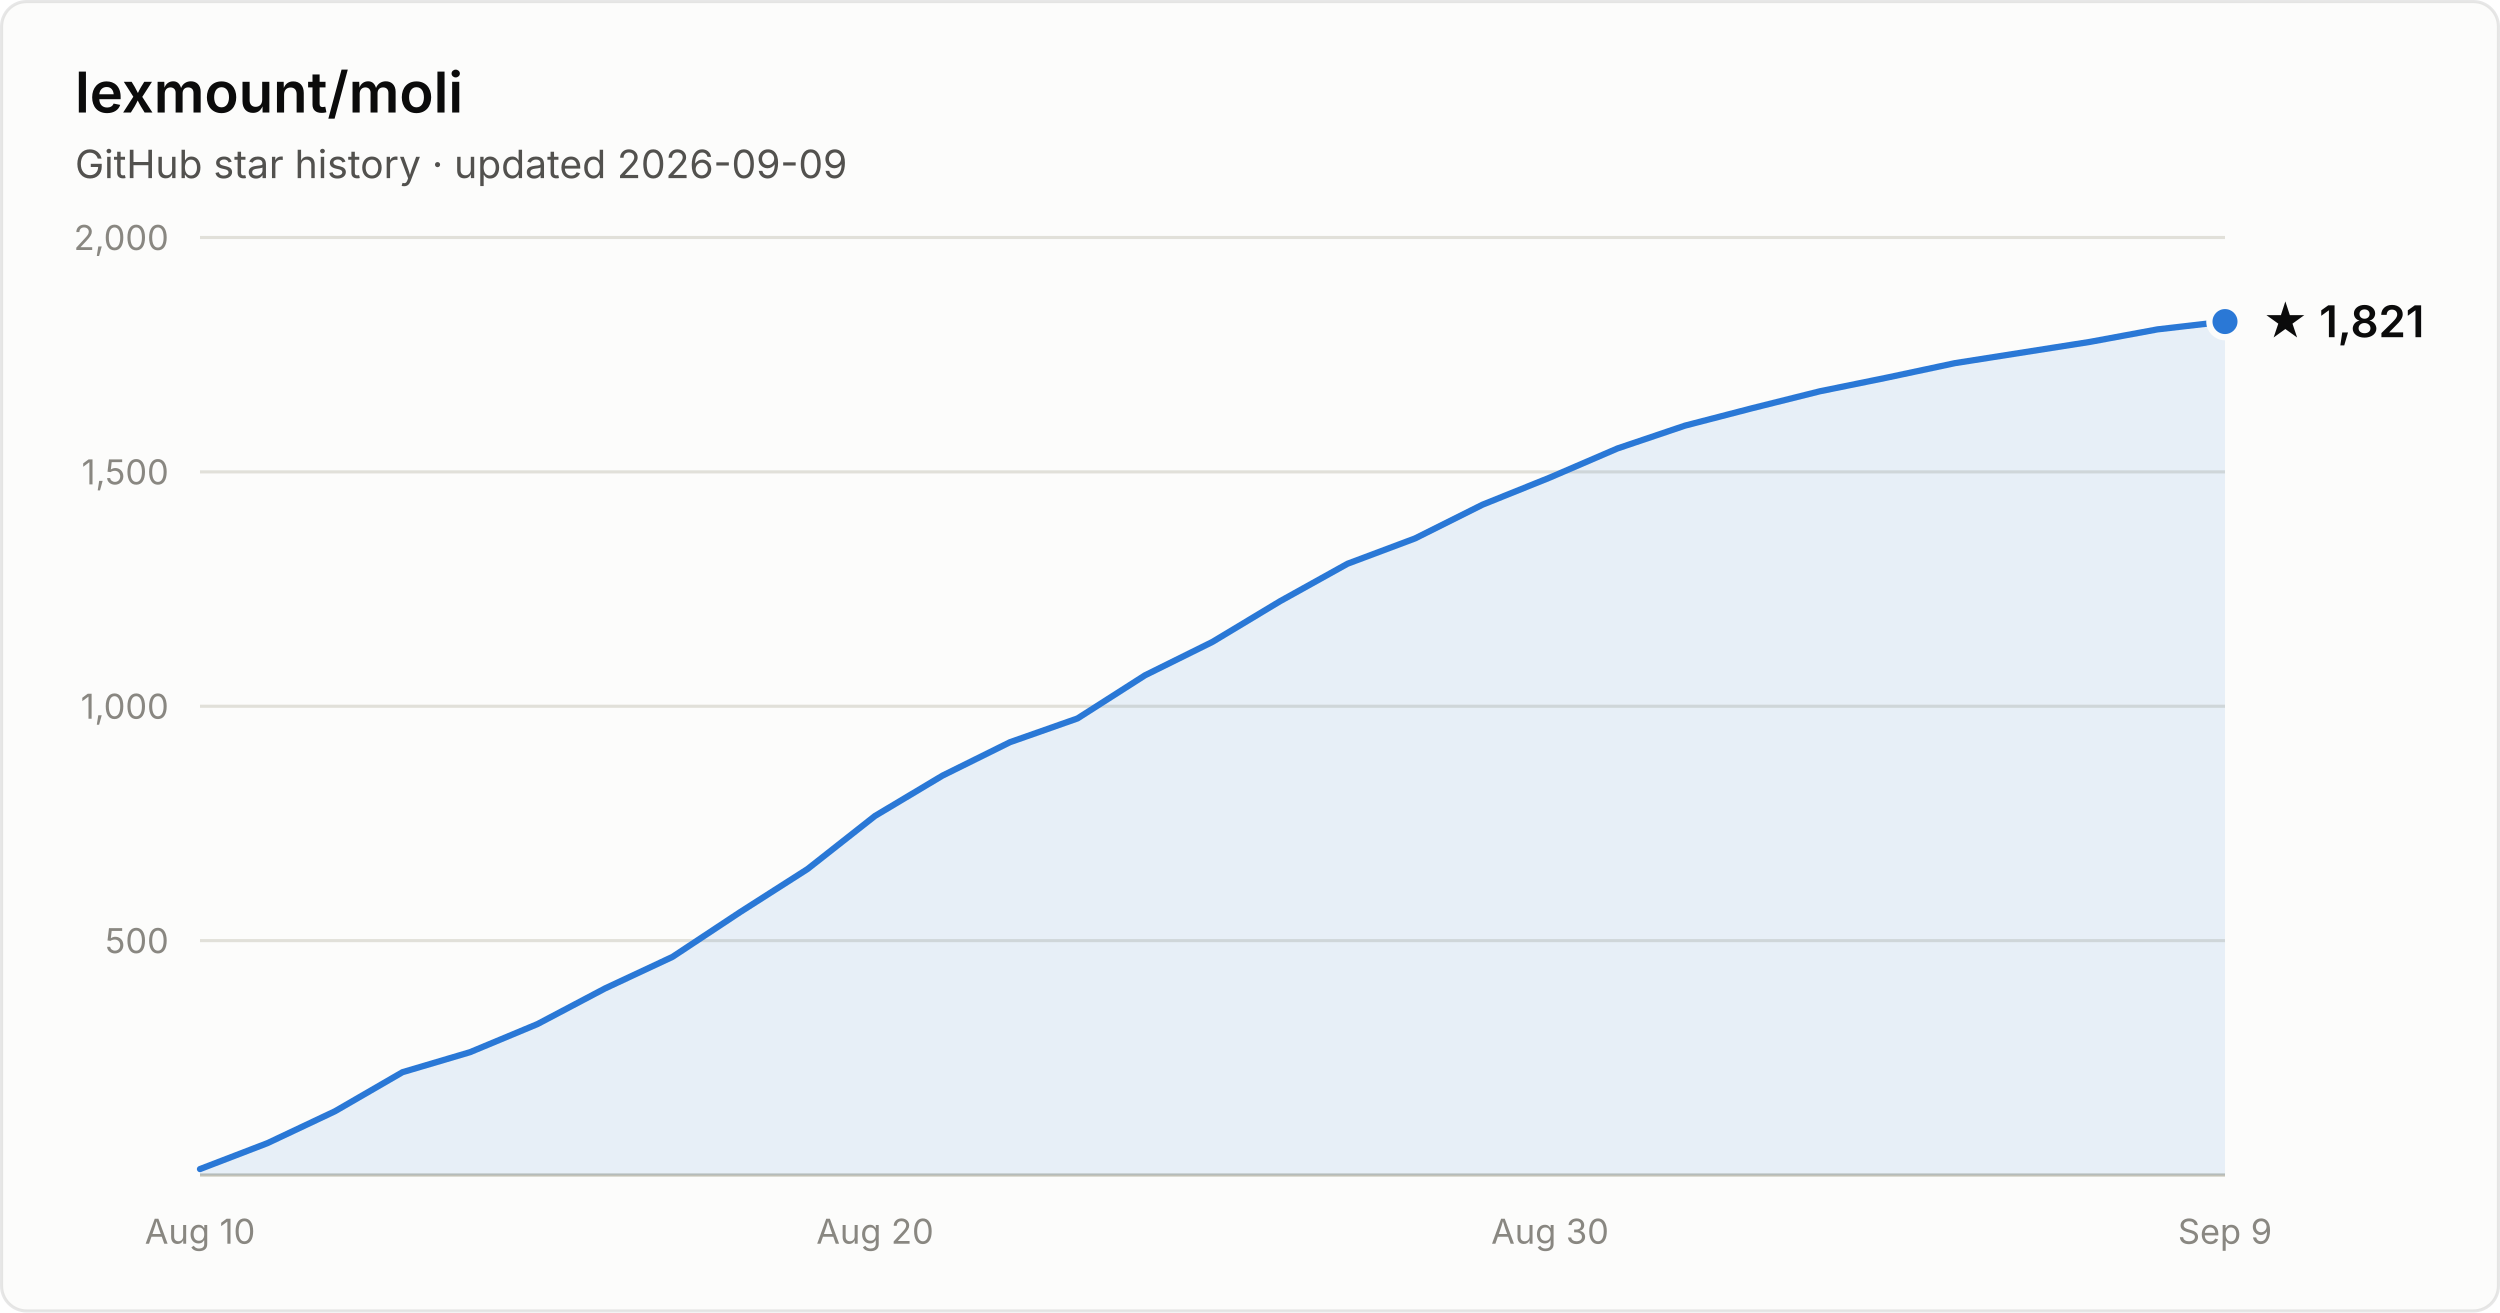
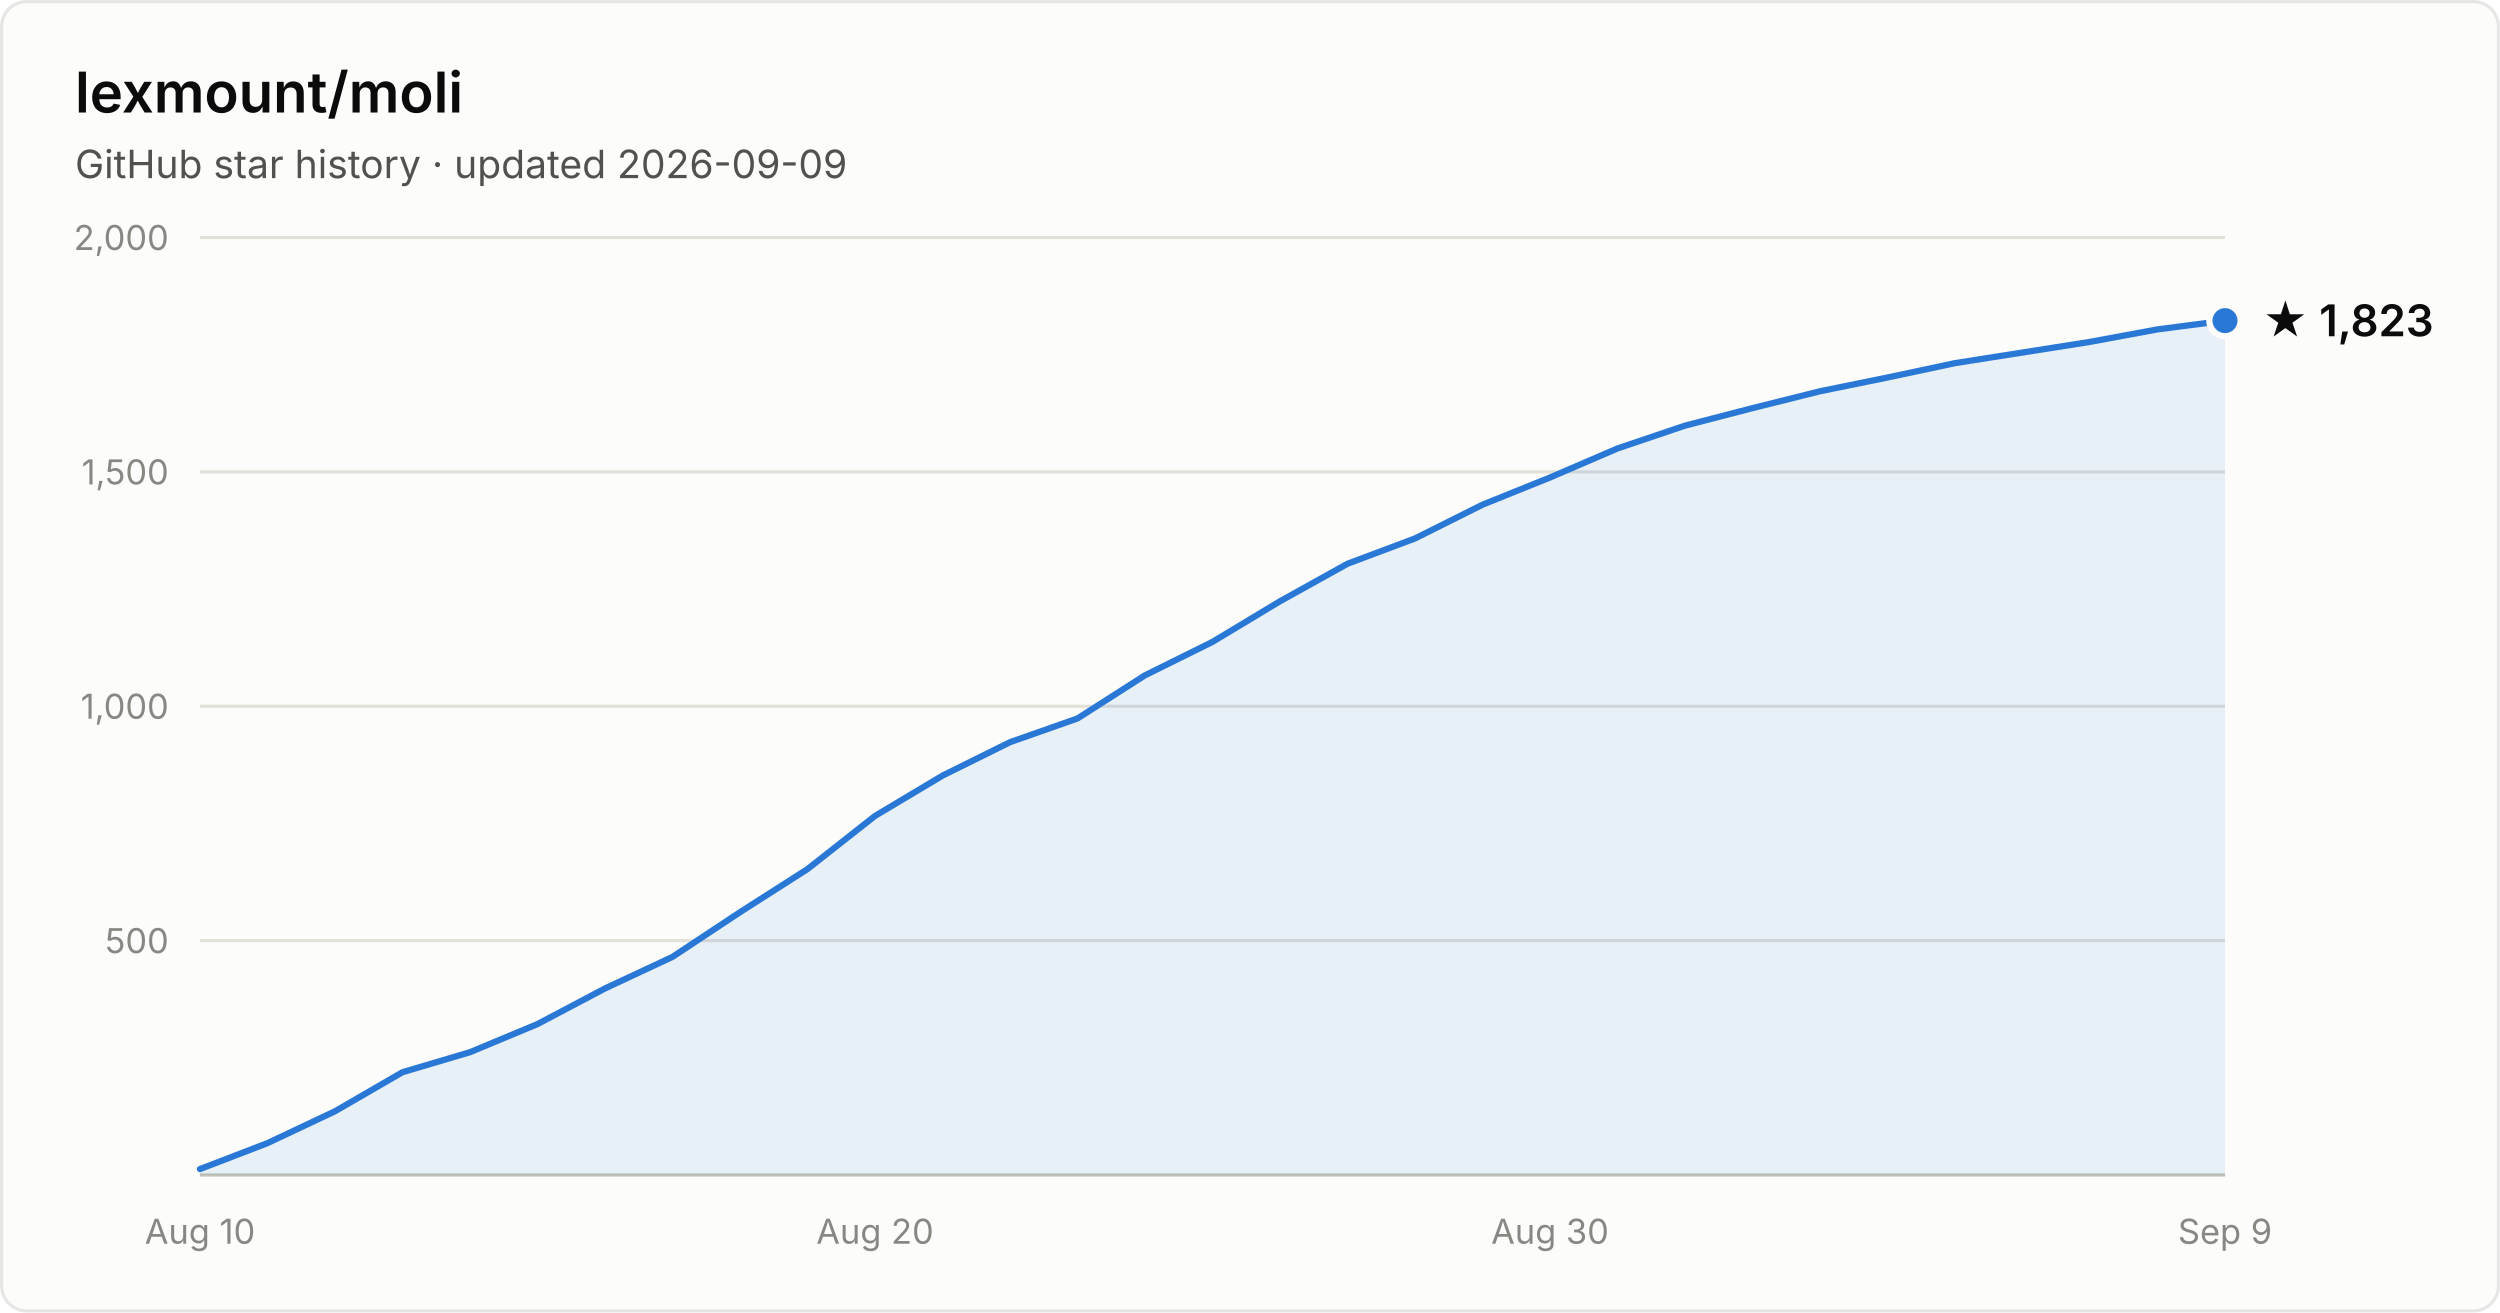
- <svg xmlns="http://www.w3.org/2000/svg" width="800" height="420" viewBox="0 0 800 420" font-family="system-ui, -apple-system, Segoe UI, sans-serif" role="img" aria-label="Star history of lexmount/moli: 1,821 stars as of 2026-09-09">
+ <svg xmlns="http://www.w3.org/2000/svg" width="800" height="420" viewBox="0 0 800 420" font-family="system-ui, -apple-system, Segoe UI, sans-serif" role="img" aria-label="Star history of lexmount/moli: 1,823 stars as of 2026-09-09">
  <rect x="0.5" y="0.5" width="799" height="419" rx="8" fill="#fcfcfb" stroke="rgba(11,11,11,0.10)" />
  <text x="24" y="36" fill="#0b0b0b" font-size="18" font-weight="600">lexmount/moli</text>
  <text x="24" y="57" fill="#52514e" font-size="12.5">GitHub star history · updated 2026-09-09</text>
  <line x1="64" y1="301.0" x2="712" y2="301.0" stroke="#e1e0d9" stroke-width="1" />
  <text x="54" y="305.0" text-anchor="end" fill="#898781" font-size="11" style="font-variant-numeric:tabular-nums">500</text>
  <line x1="64" y1="226.0" x2="712" y2="226.0" stroke="#e1e0d9" stroke-width="1" />
  <text x="54" y="230.0" text-anchor="end" fill="#898781" font-size="11" style="font-variant-numeric:tabular-nums">1,000</text>
  <line x1="64" y1="151.0" x2="712" y2="151.0" stroke="#e1e0d9" stroke-width="1" />
  <text x="54" y="155.0" text-anchor="end" fill="#898781" font-size="11" style="font-variant-numeric:tabular-nums">1,500</text>
  <line x1="64" y1="76.0" x2="712" y2="76.0" stroke="#e1e0d9" stroke-width="1" />
  <text x="54" y="80.0" text-anchor="end" fill="#898781" font-size="11" style="font-variant-numeric:tabular-nums">2,000</text>
  <line x1="64" y1="376" x2="712" y2="376" stroke="#c3c2b7" stroke-width="1" />
  <text x="64.0" y="398" text-anchor="middle" fill="#898781" font-size="11" style="font-variant-numeric:tabular-nums">Aug 10</text>
  <text x="280.0" y="398" text-anchor="middle" fill="#898781" font-size="11" style="font-variant-numeric:tabular-nums">Aug 20</text>
  <text x="496.0" y="398" text-anchor="middle" fill="#898781" font-size="11" style="font-variant-numeric:tabular-nums">Aug 30</text>
  <text x="712.0" y="398" text-anchor="middle" fill="#898781" font-size="11" style="font-variant-numeric:tabular-nums">Sep 9</text>
-   <path d="M64.0 374.1 L85.6 365.8 L107.2 355.6 L128.8 343.1 L150.4 336.7 L172.0 327.7 L193.6 316.3 L215.2 306.2 L236.8 291.9 L258.4 278.1 L280.0 261.1 L301.6 248.2 L323.2 237.5 L344.8 229.9 L366.4 216.1 L388.0 205.4 L409.6 192.4 L431.2 180.4 L452.8 172.3 L474.4 161.5 L496.0 152.8 L517.6 143.5 L539.2 136.2 L560.8 130.6 L582.4 125.2 L604.0 120.8 L625.6 116.2 L647.2 112.8 L668.8 109.4 L690.4 105.4 L712.0 102.9 L712.0 376 L64.0 376 Z" fill="#2a78d6" fill-opacity="0.1" />
-   <path d="M64.0 374.1 L85.6 365.8 L107.2 355.6 L128.8 343.1 L150.4 336.7 L172.0 327.7 L193.6 316.3 L215.2 306.2 L236.8 291.9 L258.4 278.1 L280.0 261.1 L301.6 248.2 L323.2 237.5 L344.8 229.9 L366.4 216.1 L388.0 205.4 L409.6 192.4 L431.2 180.4 L452.8 172.3 L474.4 161.5 L496.0 152.8 L517.6 143.5 L539.2 136.2 L560.8 130.6 L582.4 125.2 L604.0 120.8 L625.6 116.2 L647.2 112.8 L668.8 109.4 L690.4 105.4 L712.0 102.9" fill="none" stroke="#2a78d6" stroke-width="2" stroke-linejoin="round" stroke-linecap="round" />
-   <circle cx="712.0" cy="102.9" r="5" fill="#2a78d6" stroke="#fcfcfb" stroke-width="2" />
-   <text x="724.0" y="107.9" fill="#0b0b0b" font-size="14" font-weight="600">★ 1,821</text>
+   <path d="M64.0 374.1 L85.6 365.8 L107.2 355.6 L128.8 343.1 L150.4 336.7 L172.0 327.7 L193.6 316.3 L215.2 306.2 L236.8 291.9 L258.4 278.1 L280.0 261.1 L301.6 248.2 L323.2 237.5 L344.8 229.9 L366.4 216.1 L388.0 205.4 L409.6 192.4 L431.2 180.4 L452.8 172.3 L474.4 161.5 L496.0 152.8 L517.6 143.5 L539.2 136.2 L560.8 130.6 L582.4 125.2 L604.0 120.8 L625.6 116.2 L647.2 112.8 L668.8 109.4 L690.4 105.4 L712.0 102.6 L712.0 376 L64.0 376 Z" fill="#2a78d6" fill-opacity="0.1" />
+   <path d="M64.0 374.1 L85.6 365.8 L107.2 355.6 L128.8 343.1 L150.4 336.7 L172.0 327.7 L193.6 316.3 L215.2 306.2 L236.8 291.9 L258.4 278.1 L280.0 261.1 L301.6 248.2 L323.2 237.5 L344.8 229.9 L366.4 216.1 L388.0 205.4 L409.6 192.4 L431.2 180.4 L452.8 172.3 L474.4 161.5 L496.0 152.8 L517.6 143.5 L539.2 136.2 L560.8 130.6 L582.4 125.2 L604.0 120.8 L625.6 116.2 L647.2 112.8 L668.8 109.4 L690.4 105.4 L712.0 102.6" fill="none" stroke="#2a78d6" stroke-width="2" stroke-linejoin="round" stroke-linecap="round" />
+   <circle cx="712.0" cy="102.6" r="5" fill="#2a78d6" stroke="#fcfcfb" stroke-width="2" />
+   <text x="724.0" y="107.6" fill="#0b0b0b" font-size="14" font-weight="600">★ 1,823</text>
</svg>
